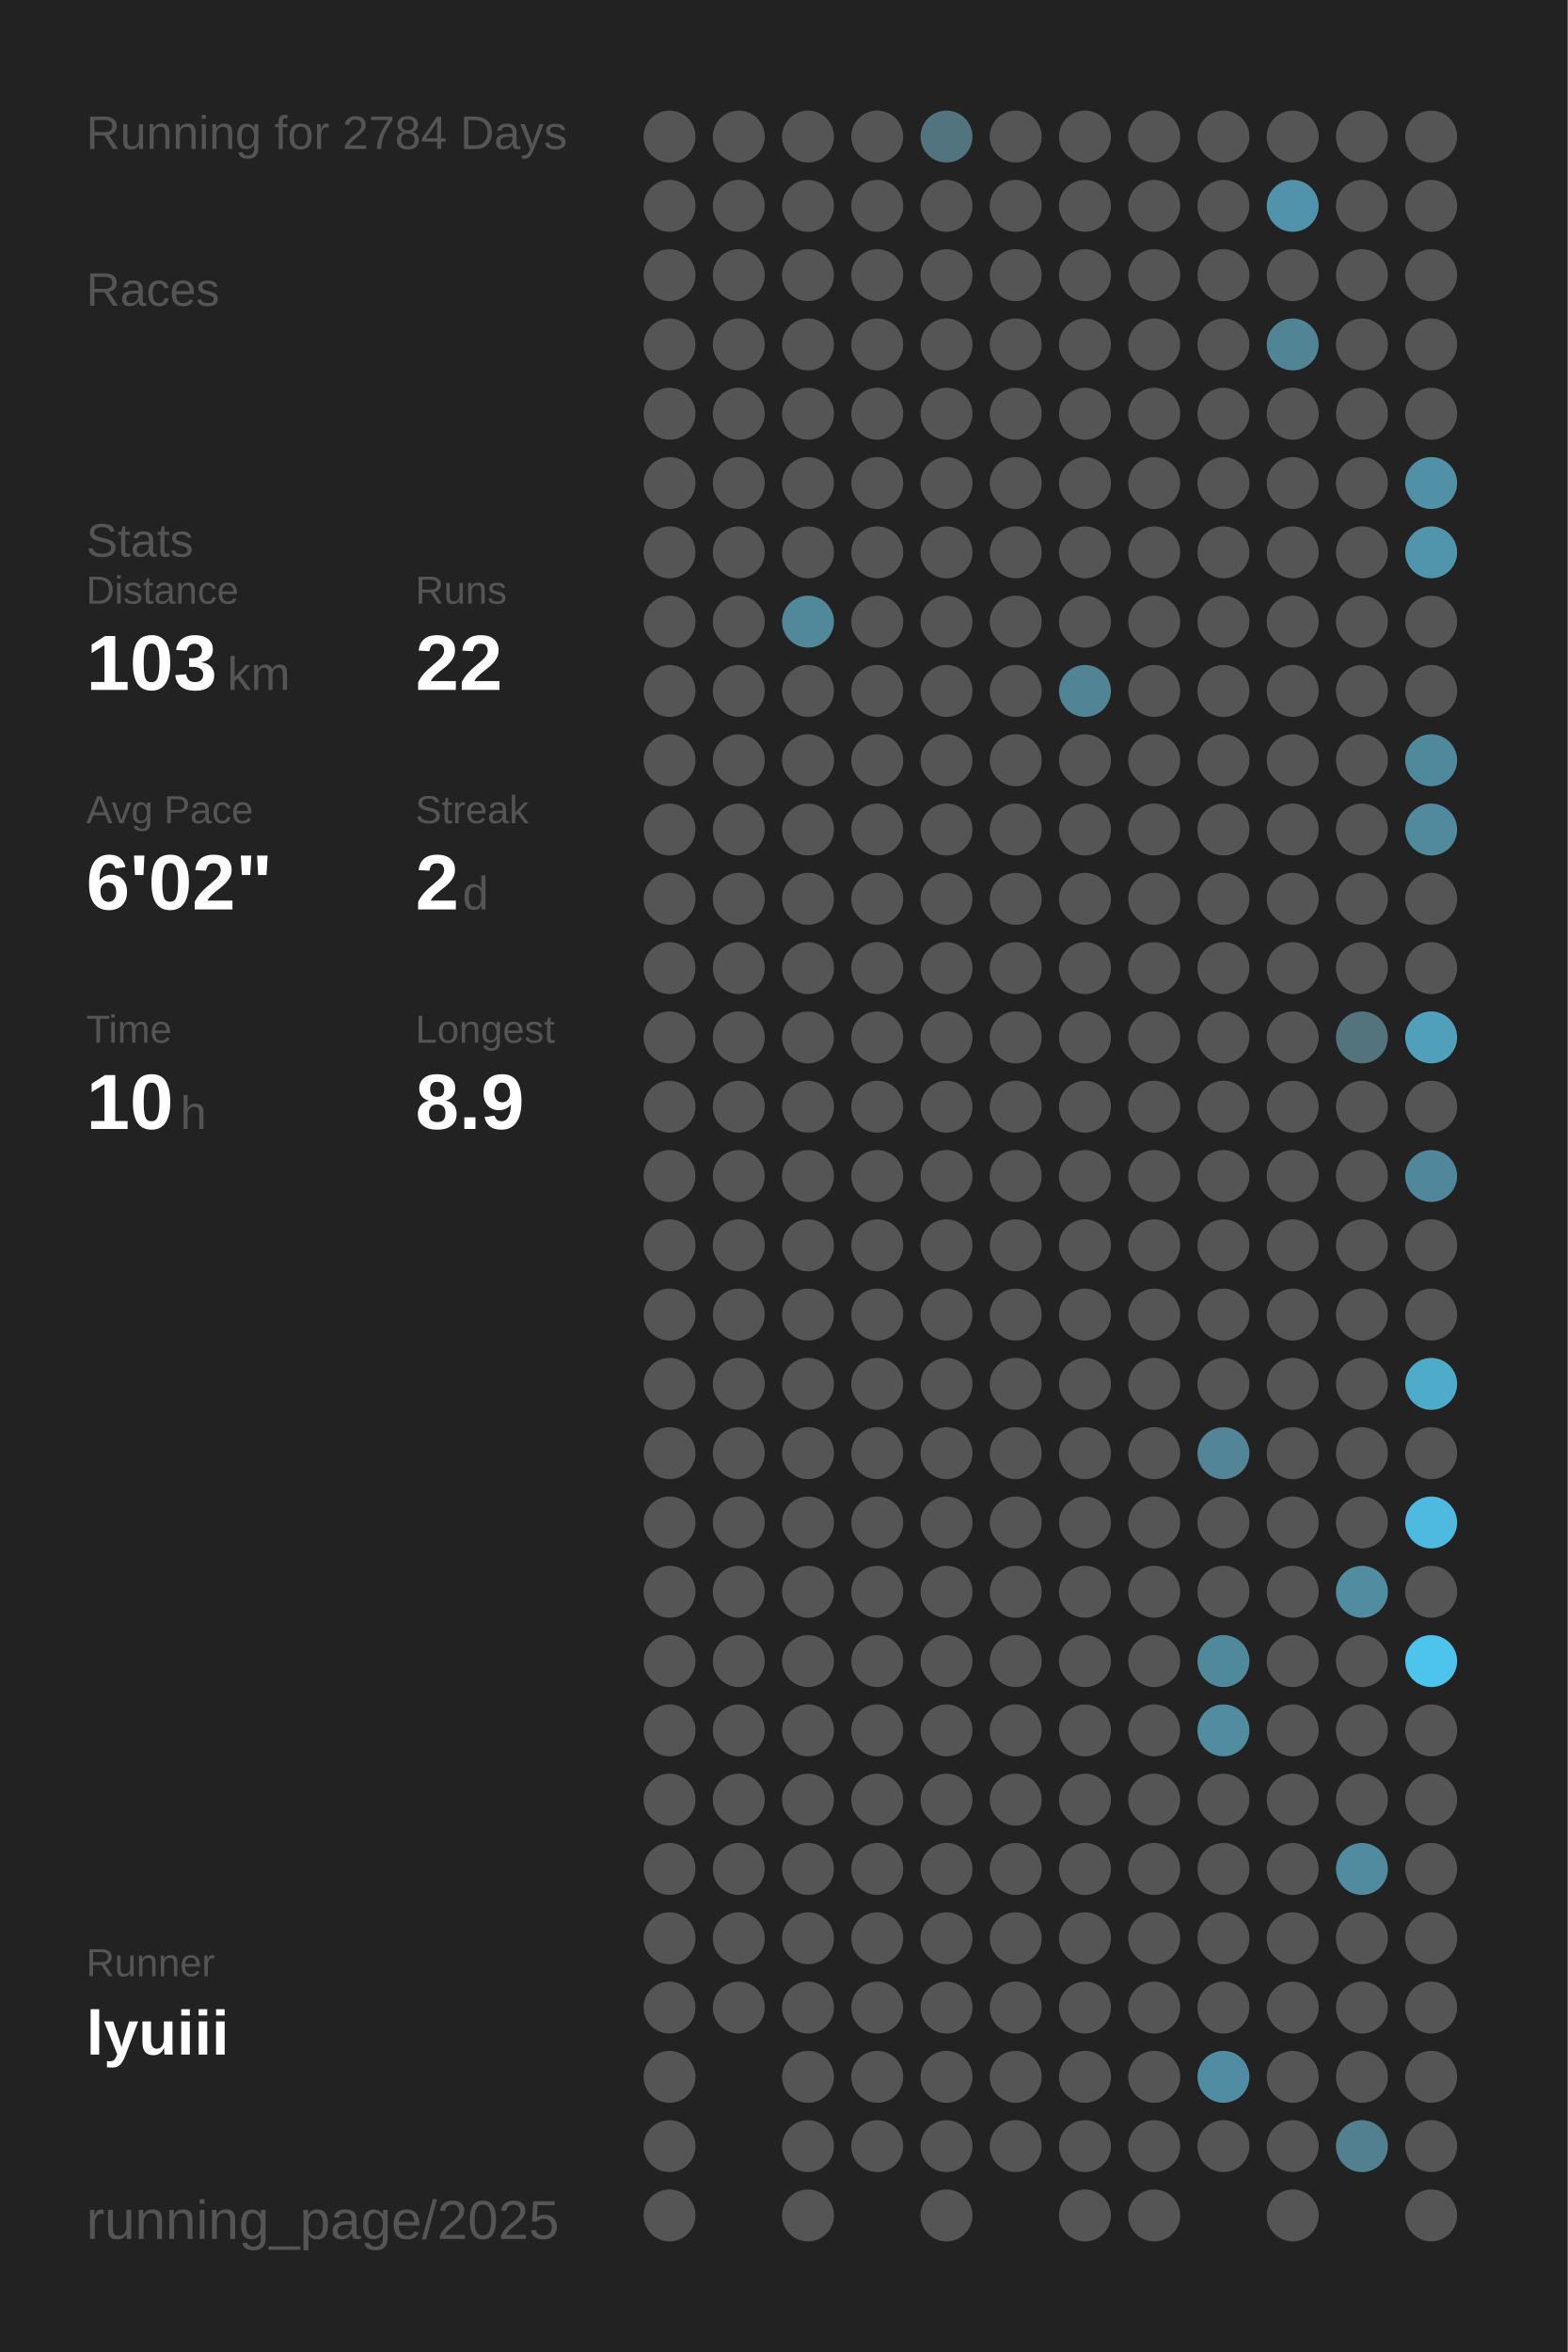
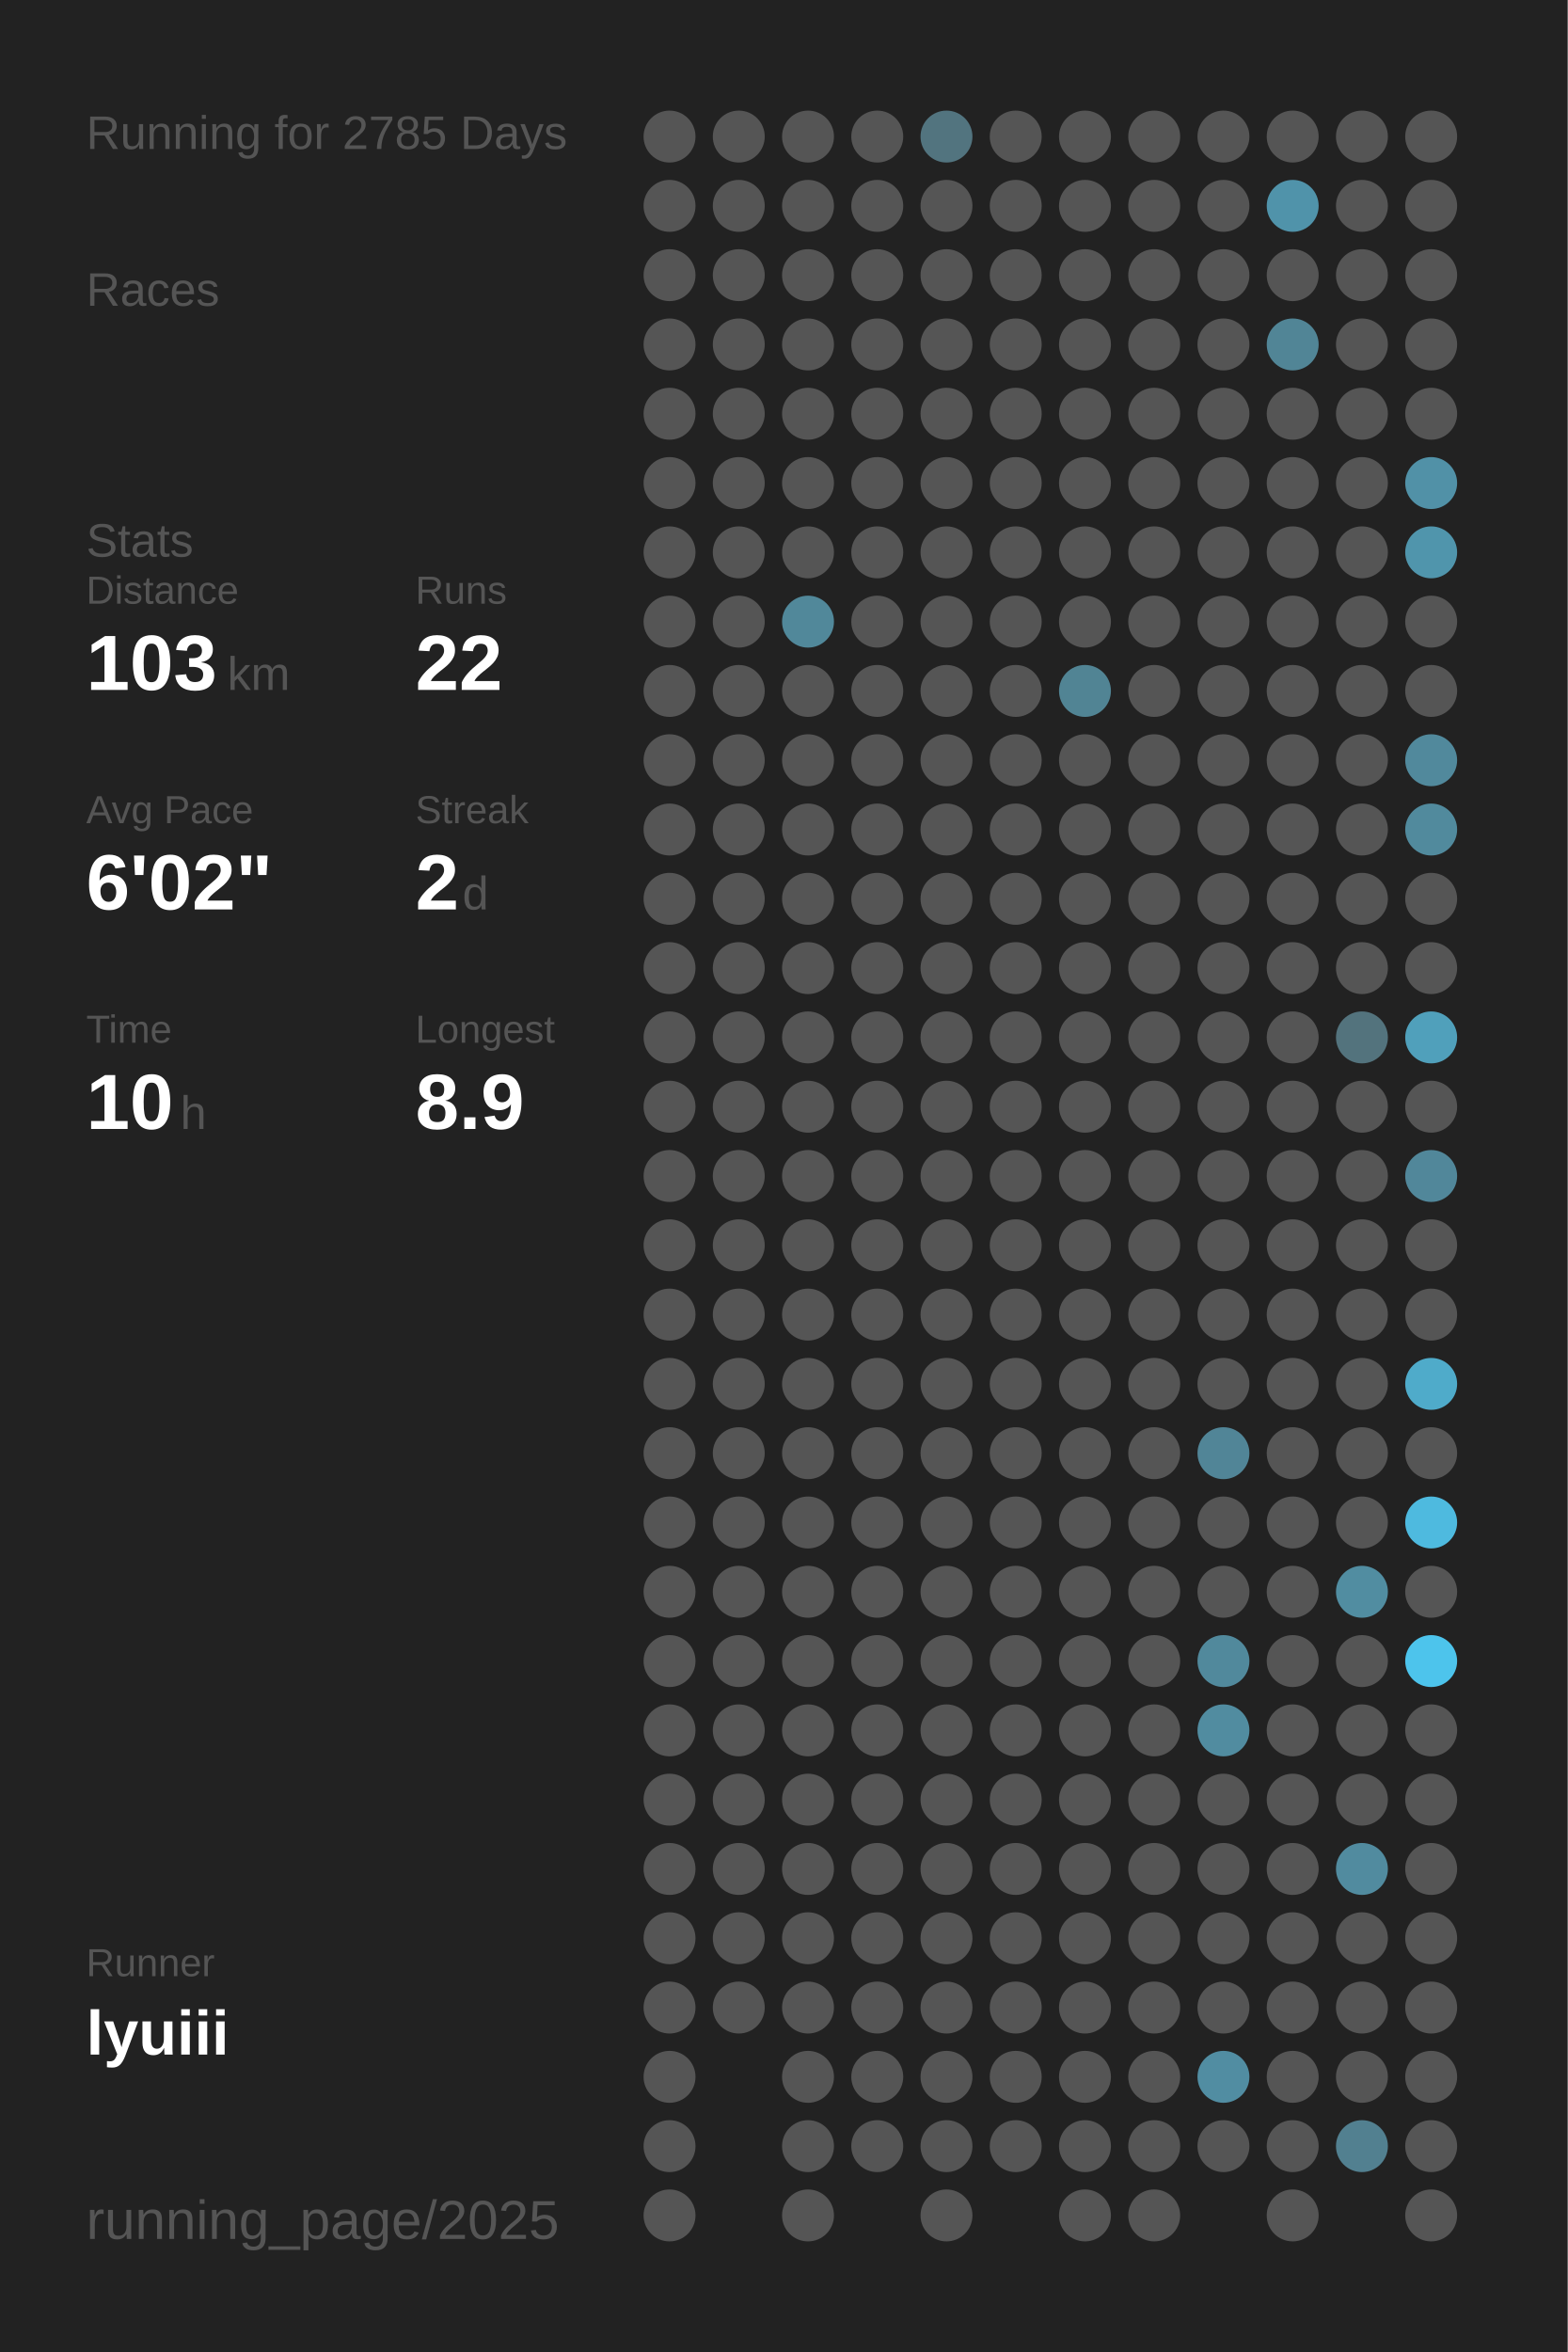
<svg xmlns="http://www.w3.org/2000/svg" baseProfile="full" height="300mm" version="1.1" viewBox="0,0,200,300" width="200mm">
  <defs />
  <rect fill="#222222" height="300" width="200" x="0" y="0" />
-   <text fill="#555555" style="font-size:6px; font-family:Arial;" x="11" y="19">Running for 2784 Days</text>
+   <text fill="#555555" style="font-size:6px; font-family:Arial;" x="11" y="19">Running for 2785 Days</text>
  <text fill="#555555" style="font-size:6px; font-family:Arial;" x="11" y="39">Races</text>
  <text fill="#555555" style="font-size:6px; font-family:Arial;" x="11" y="71">Stats</text>
  <text fill="#555555" style="font-size:5px; font-family:Arial;" x="11" y="77">Distance</text>
  <text fill="#FFFFFF" style="font-size:10px; font-family:Arial; font-weight:bold;" x="11" y="88">103</text>
  <text fill="#555555" style="font-size:6px; font-family:Arial;" x="29" y="88">km</text>
  <text fill="#555555" style="font-size:5px; font-family:Arial;" x="53" y="77">Runs</text>
  <text fill="#FFFFFF" style="font-size:10px; font-family:Arial; font-weight:bold;" x="53" y="88">22</text>
  <text fill="#555555" style="font-size:5px; font-family:Arial;" x="11" y="105">Avg Pace</text>
  <text fill="#FFFFFF" style="font-size:10px; font-family:Arial; font-weight:bold;" x="11" y="116">6'02"</text>
  <text fill="#555555" style="font-size:5px; font-family:Arial;" x="53" y="105">Streak</text>
  <text fill="#FFFFFF" style="font-size:10px; font-family:Arial; font-weight:bold;" x="53" y="116">2</text>
  <text fill="#555555" style="font-size:6px; font-family:Arial;" x="59" y="116">d</text>
  <text fill="#555555" style="font-size:5px; font-family:Arial;" x="11" y="133">Time</text>
  <text fill="#FFFFFF" style="font-size:10px; font-family:Arial; font-weight:bold;" x="11" y="144">10</text>
  <text fill="#555555" style="font-size:6px; font-family:Arial;" x="23" y="144">h</text>
  <text fill="#555555" style="font-size:5px; font-family:Arial;" x="53" y="133">Longest</text>
  <text fill="#FFFFFF" style="font-size:10px; font-family:Arial; font-weight:bold;" x="53" y="144">8.9</text>
  <text fill="#555555" style="font-size:5px; font-family:Arial;" x="11" y="252.065">Runner</text>
  <text fill="#FFFFFF" style="font-size:8px; font-family:Arial; font-weight:bold;" x="11" y="262.065">lyuiii</text>
  <text fill="#555555" style="font-size:7px; font-family:Arial;" x="11" y="285.581">running_page/2025</text>
  <circle cx="85.417" cy="17.419" fill="#555555" r="3.312" />
  <circle cx="85.417" cy="26.258" fill="#555555" r="3.312" />
  <circle cx="85.417" cy="35.097" fill="#555555" r="3.312" />
  <circle cx="85.417" cy="43.935" fill="#555555" r="3.312" />
  <circle cx="85.417" cy="52.774" fill="#555555" r="3.312" />
  <circle cx="85.417" cy="61.613" fill="#555555" r="3.312" />
  <circle cx="85.417" cy="70.452" fill="#555555" r="3.312" />
  <circle cx="85.417" cy="79.29" fill="#555555" r="3.312" />
  <circle cx="85.417" cy="88.129" fill="#555555" r="3.312" />
  <circle cx="85.417" cy="96.968" fill="#555555" r="3.312" />
  <circle cx="85.417" cy="105.806" fill="#555555" r="3.312" />
  <circle cx="85.417" cy="114.645" fill="#555555" r="3.312" />
  <circle cx="85.417" cy="123.484" fill="#555555" r="3.312" />
  <circle cx="85.417" cy="132.323" fill="#555555" r="3.312" />
  <circle cx="85.417" cy="141.161" fill="#555555" r="3.312" />
  <circle cx="85.417" cy="150" fill="#555555" r="3.312" />
  <circle cx="85.417" cy="158.839" fill="#555555" r="3.312" />
  <circle cx="85.417" cy="167.677" fill="#555555" r="3.312" />
  <circle cx="85.417" cy="176.516" fill="#555555" r="3.312" />
  <circle cx="85.417" cy="185.355" fill="#555555" r="3.312" />
  <circle cx="85.417" cy="194.194" fill="#555555" r="3.312" />
  <circle cx="85.417" cy="203.032" fill="#555555" r="3.312" />
  <circle cx="85.417" cy="211.871" fill="#555555" r="3.312" />
  <circle cx="85.417" cy="220.71" fill="#555555" r="3.312" />
  <circle cx="85.417" cy="229.548" fill="#555555" r="3.312" />
  <circle cx="85.417" cy="238.387" fill="#555555" r="3.312" />
  <circle cx="85.417" cy="247.226" fill="#555555" r="3.312" />
  <circle cx="85.417" cy="256.065" fill="#555555" r="3.312" />
  <circle cx="85.417" cy="264.903" fill="#555555" r="3.312" />
  <circle cx="85.417" cy="273.742" fill="#555555" r="3.312" />
  <circle cx="85.417" cy="282.581" fill="#555555" r="3.312" />
  <circle cx="94.25" cy="17.419" fill="#555555" r="3.312" />
  <circle cx="94.25" cy="26.258" fill="#555555" r="3.312" />
  <circle cx="94.25" cy="35.097" fill="#555555" r="3.312" />
  <circle cx="94.25" cy="43.935" fill="#555555" r="3.312" />
  <circle cx="94.25" cy="52.774" fill="#555555" r="3.312" />
  <circle cx="94.25" cy="61.613" fill="#555555" r="3.312" />
  <circle cx="94.25" cy="70.452" fill="#555555" r="3.312" />
  <circle cx="94.25" cy="79.29" fill="#555555" r="3.312" />
  <circle cx="94.25" cy="88.129" fill="#555555" r="3.312" />
  <circle cx="94.25" cy="96.968" fill="#555555" r="3.312" />
  <circle cx="94.25" cy="105.806" fill="#555555" r="3.312" />
  <circle cx="94.25" cy="114.645" fill="#555555" r="3.312" />
  <circle cx="94.25" cy="123.484" fill="#555555" r="3.312" />
  <circle cx="94.25" cy="132.323" fill="#555555" r="3.312" />
  <circle cx="94.25" cy="141.161" fill="#555555" r="3.312" />
  <circle cx="94.25" cy="150" fill="#555555" r="3.312" />
  <circle cx="94.25" cy="158.839" fill="#555555" r="3.312" />
  <circle cx="94.25" cy="167.677" fill="#555555" r="3.312" />
  <circle cx="94.25" cy="176.516" fill="#555555" r="3.312" />
  <circle cx="94.25" cy="185.355" fill="#555555" r="3.312" />
  <circle cx="94.25" cy="194.194" fill="#555555" r="3.312" />
  <circle cx="94.25" cy="203.032" fill="#555555" r="3.312" />
  <circle cx="94.25" cy="211.871" fill="#555555" r="3.312" />
  <circle cx="94.25" cy="220.71" fill="#555555" r="3.312" />
  <circle cx="94.25" cy="229.548" fill="#555555" r="3.312" />
  <circle cx="94.25" cy="238.387" fill="#555555" r="3.312" />
  <circle cx="94.25" cy="247.226" fill="#555555" r="3.312" />
  <circle cx="94.25" cy="256.065" fill="#555555" r="3.312" />
  <circle cx="103.083" cy="17.419" fill="#555555" r="3.312" />
  <circle cx="103.083" cy="26.258" fill="#555555" r="3.312" />
  <circle cx="103.083" cy="35.097" fill="#555555" r="3.312" />
  <circle cx="103.083" cy="43.935" fill="#555555" r="3.312" />
  <circle cx="103.083" cy="52.774" fill="#555555" r="3.312" />
  <circle cx="103.083" cy="61.613" fill="#555555" r="3.312" />
  <circle cx="103.083" cy="70.452" fill="#555555" r="3.312" />
  <circle cx="103.083" cy="79.29" fill="#51889a" r="3.312" />
  <circle cx="103.083" cy="88.129" fill="#555555" r="3.312" />
  <circle cx="103.083" cy="96.968" fill="#555555" r="3.312" />
  <circle cx="103.083" cy="105.806" fill="#555555" r="3.312" />
  <circle cx="103.083" cy="114.645" fill="#555555" r="3.312" />
  <circle cx="103.083" cy="123.484" fill="#555555" r="3.312" />
  <circle cx="103.083" cy="132.323" fill="#555555" r="3.312" />
  <circle cx="103.083" cy="141.161" fill="#555555" r="3.312" />
  <circle cx="103.083" cy="150" fill="#555555" r="3.312" />
  <circle cx="103.083" cy="158.839" fill="#555555" r="3.312" />
  <circle cx="103.083" cy="167.677" fill="#555555" r="3.312" />
  <circle cx="103.083" cy="176.516" fill="#555555" r="3.312" />
  <circle cx="103.083" cy="185.355" fill="#555555" r="3.312" />
  <circle cx="103.083" cy="194.194" fill="#555555" r="3.312" />
  <circle cx="103.083" cy="203.032" fill="#555555" r="3.312" />
  <circle cx="103.083" cy="211.871" fill="#555555" r="3.312" />
  <circle cx="103.083" cy="220.71" fill="#555555" r="3.312" />
  <circle cx="103.083" cy="229.548" fill="#555555" r="3.312" />
  <circle cx="103.083" cy="238.387" fill="#555555" r="3.312" />
  <circle cx="103.083" cy="247.226" fill="#555555" r="3.312" />
  <circle cx="103.083" cy="256.065" fill="#555555" r="3.312" />
  <circle cx="103.083" cy="264.903" fill="#555555" r="3.312" />
  <circle cx="103.083" cy="273.742" fill="#555555" r="3.312" />
  <circle cx="103.083" cy="282.581" fill="#555555" r="3.312" />
  <circle cx="111.917" cy="17.419" fill="#555555" r="3.312" />
  <circle cx="111.917" cy="26.258" fill="#555555" r="3.312" />
  <circle cx="111.917" cy="35.097" fill="#555555" r="3.312" />
  <circle cx="111.917" cy="43.935" fill="#555555" r="3.312" />
  <circle cx="111.917" cy="52.774" fill="#555555" r="3.312" />
  <circle cx="111.917" cy="61.613" fill="#555555" r="3.312" />
  <circle cx="111.917" cy="70.452" fill="#555555" r="3.312" />
  <circle cx="111.917" cy="79.29" fill="#555555" r="3.312" />
  <circle cx="111.917" cy="88.129" fill="#555555" r="3.312" />
  <circle cx="111.917" cy="96.968" fill="#555555" r="3.312" />
  <circle cx="111.917" cy="105.806" fill="#555555" r="3.312" />
  <circle cx="111.917" cy="114.645" fill="#555555" r="3.312" />
  <circle cx="111.917" cy="123.484" fill="#555555" r="3.312" />
  <circle cx="111.917" cy="132.323" fill="#555555" r="3.312" />
  <circle cx="111.917" cy="141.161" fill="#555555" r="3.312" />
  <circle cx="111.917" cy="150" fill="#555555" r="3.312" />
  <circle cx="111.917" cy="158.839" fill="#555555" r="3.312" />
  <circle cx="111.917" cy="167.677" fill="#555555" r="3.312" />
  <circle cx="111.917" cy="176.516" fill="#555555" r="3.312" />
  <circle cx="111.917" cy="185.355" fill="#555555" r="3.312" />
  <circle cx="111.917" cy="194.194" fill="#555555" r="3.312" />
  <circle cx="111.917" cy="203.032" fill="#555555" r="3.312" />
  <circle cx="111.917" cy="211.871" fill="#555555" r="3.312" />
  <circle cx="111.917" cy="220.71" fill="#555555" r="3.312" />
  <circle cx="111.917" cy="229.548" fill="#555555" r="3.312" />
  <circle cx="111.917" cy="238.387" fill="#555555" r="3.312" />
  <circle cx="111.917" cy="247.226" fill="#555555" r="3.312" />
  <circle cx="111.917" cy="256.065" fill="#555555" r="3.312" />
  <circle cx="111.917" cy="264.903" fill="#555555" r="3.312" />
  <circle cx="111.917" cy="273.742" fill="#555555" r="3.312" />
  <circle cx="120.75" cy="17.419" fill="#52747f" r="3.312" />
  <circle cx="120.75" cy="26.258" fill="#555555" r="3.312" />
  <circle cx="120.75" cy="35.097" fill="#555555" r="3.312" />
  <circle cx="120.75" cy="43.935" fill="#555555" r="3.312" />
  <circle cx="120.75" cy="52.774" fill="#555555" r="3.312" />
  <circle cx="120.75" cy="61.613" fill="#555555" r="3.312" />
  <circle cx="120.75" cy="70.452" fill="#555555" r="3.312" />
  <circle cx="120.75" cy="79.29" fill="#555555" r="3.312" />
  <circle cx="120.75" cy="88.129" fill="#555555" r="3.312" />
  <circle cx="120.75" cy="96.968" fill="#555555" r="3.312" />
  <circle cx="120.75" cy="105.806" fill="#555555" r="3.312" />
  <circle cx="120.75" cy="114.645" fill="#555555" r="3.312" />
  <circle cx="120.75" cy="123.484" fill="#555555" r="3.312" />
  <circle cx="120.75" cy="132.323" fill="#555555" r="3.312" />
  <circle cx="120.75" cy="141.161" fill="#555555" r="3.312" />
  <circle cx="120.75" cy="150" fill="#555555" r="3.312" />
  <circle cx="120.75" cy="158.839" fill="#555555" r="3.312" />
  <circle cx="120.75" cy="167.677" fill="#555555" r="3.312" />
  <circle cx="120.75" cy="176.516" fill="#555555" r="3.312" />
  <circle cx="120.75" cy="185.355" fill="#555555" r="3.312" />
  <circle cx="120.75" cy="194.194" fill="#555555" r="3.312" />
  <circle cx="120.75" cy="203.032" fill="#555555" r="3.312" />
  <circle cx="120.75" cy="211.871" fill="#555555" r="3.312" />
  <circle cx="120.75" cy="220.71" fill="#555555" r="3.312" />
  <circle cx="120.75" cy="229.548" fill="#555555" r="3.312" />
  <circle cx="120.75" cy="238.387" fill="#555555" r="3.312" />
  <circle cx="120.75" cy="247.226" fill="#555555" r="3.312" />
  <circle cx="120.75" cy="256.065" fill="#555555" r="3.312" />
  <circle cx="120.75" cy="264.903" fill="#555555" r="3.312" />
  <circle cx="120.75" cy="273.742" fill="#555555" r="3.312" />
  <circle cx="120.75" cy="282.581" fill="#555555" r="3.312" />
  <circle cx="129.583" cy="17.419" fill="#555555" r="3.312" />
  <circle cx="129.583" cy="26.258" fill="#555555" r="3.312" />
  <circle cx="129.583" cy="35.097" fill="#555555" r="3.312" />
  <circle cx="129.583" cy="43.935" fill="#555555" r="3.312" />
  <circle cx="129.583" cy="52.774" fill="#555555" r="3.312" />
  <circle cx="129.583" cy="61.613" fill="#555555" r="3.312" />
  <circle cx="129.583" cy="70.452" fill="#555555" r="3.312" />
  <circle cx="129.583" cy="79.29" fill="#555555" r="3.312" />
  <circle cx="129.583" cy="88.129" fill="#555555" r="3.312" />
  <circle cx="129.583" cy="96.968" fill="#555555" r="3.312" />
  <circle cx="129.583" cy="105.806" fill="#555555" r="3.312" />
  <circle cx="129.583" cy="114.645" fill="#555555" r="3.312" />
  <circle cx="129.583" cy="123.484" fill="#555555" r="3.312" />
  <circle cx="129.583" cy="132.323" fill="#555555" r="3.312" />
  <circle cx="129.583" cy="141.161" fill="#555555" r="3.312" />
  <circle cx="129.583" cy="150" fill="#555555" r="3.312" />
  <circle cx="129.583" cy="158.839" fill="#555555" r="3.312" />
  <circle cx="129.583" cy="167.677" fill="#555555" r="3.312" />
  <circle cx="129.583" cy="176.516" fill="#555555" r="3.312" />
  <circle cx="129.583" cy="185.355" fill="#555555" r="3.312" />
  <circle cx="129.583" cy="194.194" fill="#555555" r="3.312" />
  <circle cx="129.583" cy="203.032" fill="#555555" r="3.312" />
  <circle cx="129.583" cy="211.871" fill="#555555" r="3.312" />
  <circle cx="129.583" cy="220.71" fill="#555555" r="3.312" />
  <circle cx="129.583" cy="229.548" fill="#555555" r="3.312" />
  <circle cx="129.583" cy="238.387" fill="#555555" r="3.312" />
  <circle cx="129.583" cy="247.226" fill="#555555" r="3.312" />
  <circle cx="129.583" cy="256.065" fill="#555555" r="3.312" />
  <circle cx="129.583" cy="264.903" fill="#555555" r="3.312" />
  <circle cx="129.583" cy="273.742" fill="#555555" r="3.312" />
  <circle cx="138.417" cy="17.419" fill="#555555" r="3.312" />
  <circle cx="138.417" cy="26.258" fill="#555555" r="3.312" />
  <circle cx="138.417" cy="35.097" fill="#555555" r="3.312" />
  <circle cx="138.417" cy="43.935" fill="#555555" r="3.312" />
  <circle cx="138.417" cy="52.774" fill="#555555" r="3.312" />
  <circle cx="138.417" cy="61.613" fill="#555555" r="3.312" />
  <circle cx="138.417" cy="70.452" fill="#555555" r="3.312" />
  <circle cx="138.417" cy="79.29" fill="#555555" r="3.312" />
  <circle cx="138.417" cy="88.129" fill="#518494" r="3.312" />
  <circle cx="138.417" cy="96.968" fill="#555555" r="3.312" />
  <circle cx="138.417" cy="105.806" fill="#555555" r="3.312" />
  <circle cx="138.417" cy="114.645" fill="#555555" r="3.312" />
  <circle cx="138.417" cy="123.484" fill="#555555" r="3.312" />
  <circle cx="138.417" cy="132.323" fill="#555555" r="3.312" />
  <circle cx="138.417" cy="141.161" fill="#555555" r="3.312" />
  <circle cx="138.417" cy="150" fill="#555555" r="3.312" />
  <circle cx="138.417" cy="158.839" fill="#555555" r="3.312" />
  <circle cx="138.417" cy="167.677" fill="#555555" r="3.312" />
  <circle cx="138.417" cy="176.516" fill="#555555" r="3.312" />
  <circle cx="138.417" cy="185.355" fill="#555555" r="3.312" />
  <circle cx="138.417" cy="194.194" fill="#555555" r="3.312" />
  <circle cx="138.417" cy="203.032" fill="#555555" r="3.312" />
  <circle cx="138.417" cy="211.871" fill="#555555" r="3.312" />
  <circle cx="138.417" cy="220.71" fill="#555555" r="3.312" />
  <circle cx="138.417" cy="229.548" fill="#555555" r="3.312" />
  <circle cx="138.417" cy="238.387" fill="#555555" r="3.312" />
  <circle cx="138.417" cy="247.226" fill="#555555" r="3.312" />
  <circle cx="138.417" cy="256.065" fill="#555555" r="3.312" />
  <circle cx="138.417" cy="264.903" fill="#555555" r="3.312" />
  <circle cx="138.417" cy="273.742" fill="#555555" r="3.312" />
  <circle cx="138.417" cy="282.581" fill="#555555" r="3.312" />
  <circle cx="147.25" cy="17.419" fill="#555555" r="3.312" />
  <circle cx="147.25" cy="26.258" fill="#555555" r="3.312" />
  <circle cx="147.25" cy="35.097" fill="#555555" r="3.312" />
  <circle cx="147.25" cy="43.935" fill="#555555" r="3.312" />
  <circle cx="147.25" cy="52.774" fill="#555555" r="3.312" />
  <circle cx="147.25" cy="61.613" fill="#555555" r="3.312" />
  <circle cx="147.25" cy="70.452" fill="#555555" r="3.312" />
  <circle cx="147.25" cy="79.29" fill="#555555" r="3.312" />
  <circle cx="147.25" cy="88.129" fill="#555555" r="3.312" />
  <circle cx="147.25" cy="96.968" fill="#555555" r="3.312" />
  <circle cx="147.25" cy="105.806" fill="#555555" r="3.312" />
  <circle cx="147.25" cy="114.645" fill="#555555" r="3.312" />
  <circle cx="147.25" cy="123.484" fill="#555555" r="3.312" />
  <circle cx="147.25" cy="132.323" fill="#555555" r="3.312" />
  <circle cx="147.25" cy="141.161" fill="#555555" r="3.312" />
  <circle cx="147.25" cy="150" fill="#555555" r="3.312" />
  <circle cx="147.25" cy="158.839" fill="#555555" r="3.312" />
  <circle cx="147.25" cy="167.677" fill="#555555" r="3.312" />
  <circle cx="147.25" cy="176.516" fill="#555555" r="3.312" />
  <circle cx="147.25" cy="185.355" fill="#555555" r="3.312" />
  <circle cx="147.25" cy="194.194" fill="#555555" r="3.312" />
  <circle cx="147.25" cy="203.032" fill="#555555" r="3.312" />
  <circle cx="147.25" cy="211.871" fill="#555555" r="3.312" />
  <circle cx="147.25" cy="220.71" fill="#555555" r="3.312" />
  <circle cx="147.25" cy="229.548" fill="#555555" r="3.312" />
  <circle cx="147.25" cy="238.387" fill="#555555" r="3.312" />
  <circle cx="147.25" cy="247.226" fill="#555555" r="3.312" />
  <circle cx="147.25" cy="256.065" fill="#555555" r="3.312" />
  <circle cx="147.25" cy="264.903" fill="#555555" r="3.312" />
  <circle cx="147.25" cy="273.742" fill="#555555" r="3.312" />
  <circle cx="147.25" cy="282.581" fill="#555555" r="3.312" />
  <circle cx="156.083" cy="17.419" fill="#555555" r="3.312" />
  <circle cx="156.083" cy="26.258" fill="#555555" r="3.312" />
  <circle cx="156.083" cy="35.097" fill="#555555" r="3.312" />
  <circle cx="156.083" cy="43.935" fill="#555555" r="3.312" />
  <circle cx="156.083" cy="52.774" fill="#555555" r="3.312" />
  <circle cx="156.083" cy="61.613" fill="#555555" r="3.312" />
  <circle cx="156.083" cy="70.452" fill="#555555" r="3.312" />
  <circle cx="156.083" cy="79.29" fill="#555555" r="3.312" />
  <circle cx="156.083" cy="88.129" fill="#555555" r="3.312" />
  <circle cx="156.083" cy="96.968" fill="#555555" r="3.312" />
  <circle cx="156.083" cy="105.806" fill="#555555" r="3.312" />
  <circle cx="156.083" cy="114.645" fill="#555555" r="3.312" />
  <circle cx="156.083" cy="123.484" fill="#555555" r="3.312" />
  <circle cx="156.083" cy="132.323" fill="#555555" r="3.312" />
  <circle cx="156.083" cy="141.161" fill="#555555" r="3.312" />
  <circle cx="156.083" cy="150" fill="#555555" r="3.312" />
  <circle cx="156.083" cy="158.839" fill="#555555" r="3.312" />
  <circle cx="156.083" cy="167.677" fill="#555555" r="3.312" />
  <circle cx="156.083" cy="176.516" fill="#555555" r="3.312" />
  <circle cx="156.083" cy="185.355" fill="#518597" r="3.312" />
  <circle cx="156.083" cy="194.194" fill="#555555" r="3.312" />
  <circle cx="156.083" cy="203.032" fill="#555555" r="3.312" />
  <circle cx="156.083" cy="211.871" fill="#51899c" r="3.312" />
  <circle cx="156.083" cy="220.71" fill="#518ca0" r="3.312" />
  <circle cx="156.083" cy="229.548" fill="#555555" r="3.312" />
  <circle cx="156.083" cy="238.387" fill="#555555" r="3.312" />
  <circle cx="156.083" cy="247.226" fill="#555555" r="3.312" />
  <circle cx="156.083" cy="256.065" fill="#555555" r="3.312" />
  <circle cx="156.083" cy="264.903" fill="#518da2" r="3.312" />
  <circle cx="156.083" cy="273.742" fill="#555555" r="3.312" />
  <circle cx="164.917" cy="17.419" fill="#555555" r="3.312" />
  <circle cx="164.917" cy="26.258" fill="#5093aa" r="3.312" />
  <circle cx="164.917" cy="35.097" fill="#555555" r="3.312" />
  <circle cx="164.917" cy="43.935" fill="#518596" r="3.312" />
  <circle cx="164.917" cy="52.774" fill="#555555" r="3.312" />
  <circle cx="164.917" cy="61.613" fill="#555555" r="3.312" />
  <circle cx="164.917" cy="70.452" fill="#555555" r="3.312" />
  <circle cx="164.917" cy="79.29" fill="#555555" r="3.312" />
  <circle cx="164.917" cy="88.129" fill="#555555" r="3.312" />
  <circle cx="164.917" cy="96.968" fill="#555555" r="3.312" />
  <circle cx="164.917" cy="105.806" fill="#555555" r="3.312" />
  <circle cx="164.917" cy="114.645" fill="#555555" r="3.312" />
  <circle cx="164.917" cy="123.484" fill="#555555" r="3.312" />
  <circle cx="164.917" cy="132.323" fill="#555555" r="3.312" />
  <circle cx="164.917" cy="141.161" fill="#555555" r="3.312" />
  <circle cx="164.917" cy="150" fill="#555555" r="3.312" />
  <circle cx="164.917" cy="158.839" fill="#555555" r="3.312" />
  <circle cx="164.917" cy="167.677" fill="#555555" r="3.312" />
  <circle cx="164.917" cy="176.516" fill="#555555" r="3.312" />
  <circle cx="164.917" cy="185.355" fill="#555555" r="3.312" />
  <circle cx="164.917" cy="194.194" fill="#555555" r="3.312" />
  <circle cx="164.917" cy="203.032" fill="#555555" r="3.312" />
  <circle cx="164.917" cy="211.871" fill="#555555" r="3.312" />
  <circle cx="164.917" cy="220.71" fill="#555555" r="3.312" />
  <circle cx="164.917" cy="229.548" fill="#555555" r="3.312" />
  <circle cx="164.917" cy="238.387" fill="#555555" r="3.312" />
  <circle cx="164.917" cy="247.226" fill="#555555" r="3.312" />
  <circle cx="164.917" cy="256.065" fill="#555555" r="3.312" />
  <circle cx="164.917" cy="264.903" fill="#555555" r="3.312" />
  <circle cx="164.917" cy="273.742" fill="#555555" r="3.312" />
  <circle cx="164.917" cy="282.581" fill="#555555" r="3.312" />
  <circle cx="173.75" cy="17.419" fill="#555555" r="3.312" />
  <circle cx="173.75" cy="26.258" fill="#555555" r="3.312" />
  <circle cx="173.75" cy="35.097" fill="#555555" r="3.312" />
  <circle cx="173.75" cy="43.935" fill="#555555" r="3.312" />
  <circle cx="173.75" cy="52.774" fill="#555555" r="3.312" />
  <circle cx="173.75" cy="61.613" fill="#555555" r="3.312" />
  <circle cx="173.75" cy="70.452" fill="#555555" r="3.312" />
  <circle cx="173.75" cy="79.29" fill="#555555" r="3.312" />
  <circle cx="173.75" cy="88.129" fill="#555555" r="3.312" />
  <circle cx="173.75" cy="96.968" fill="#555555" r="3.312" />
  <circle cx="173.75" cy="105.806" fill="#555555" r="3.312" />
  <circle cx="173.75" cy="114.645" fill="#555555" r="3.312" />
  <circle cx="173.75" cy="123.484" fill="#555555" r="3.312" />
  <circle cx="173.75" cy="132.323" fill="#53737d" r="3.312" />
  <circle cx="173.75" cy="141.161" fill="#555555" r="3.312" />
  <circle cx="173.75" cy="150" fill="#555555" r="3.312" />
  <circle cx="173.75" cy="158.839" fill="#555555" r="3.312" />
  <circle cx="173.75" cy="167.677" fill="#555555" r="3.312" />
  <circle cx="173.75" cy="176.516" fill="#555555" r="3.312" />
  <circle cx="173.75" cy="185.355" fill="#555555" r="3.312" />
  <circle cx="173.75" cy="194.194" fill="#555555" r="3.312" />
  <circle cx="173.75" cy="203.032" fill="#518da1" r="3.312" />
  <circle cx="173.75" cy="211.871" fill="#555555" r="3.312" />
  <circle cx="173.75" cy="220.71" fill="#555555" r="3.312" />
  <circle cx="173.75" cy="229.548" fill="#555555" r="3.312" />
  <circle cx="173.75" cy="238.387" fill="#518b9f" r="3.312" />
  <circle cx="173.75" cy="247.226" fill="#555555" r="3.312" />
  <circle cx="173.75" cy="256.065" fill="#555555" r="3.312" />
  <circle cx="173.75" cy="264.903" fill="#555555" r="3.312" />
  <circle cx="173.75" cy="273.742" fill="#528090" r="3.312" />
  <circle cx="182.583" cy="17.419" fill="#555555" r="3.312" />
  <circle cx="182.583" cy="26.258" fill="#555555" r="3.312" />
  <circle cx="182.583" cy="35.097" fill="#555555" r="3.312" />
  <circle cx="182.583" cy="43.935" fill="#555555" r="3.312" />
  <circle cx="182.583" cy="52.774" fill="#555555" r="3.312" />
  <circle cx="182.583" cy="61.613" fill="#5191a7" r="3.312" />
  <circle cx="182.583" cy="70.452" fill="#5095ac" r="3.312" />
  <circle cx="182.583" cy="79.29" fill="#555555" r="3.312" />
  <circle cx="182.583" cy="88.129" fill="#555555" r="3.312" />
  <circle cx="182.583" cy="96.968" fill="#51899c" r="3.312" />
  <circle cx="182.583" cy="105.806" fill="#518a9d" r="3.312" />
  <circle cx="182.583" cy="114.645" fill="#555555" r="3.312" />
  <circle cx="182.583" cy="123.484" fill="#555555" r="3.312" />
  <circle cx="182.583" cy="132.323" fill="#50a0bb" r="3.312" />
  <circle cx="182.583" cy="141.161" fill="#555555" r="3.312" />
  <circle cx="182.583" cy="150" fill="#51879a" r="3.312" />
  <circle cx="182.583" cy="158.839" fill="#555555" r="3.312" />
  <circle cx="182.583" cy="167.677" fill="#555555" r="3.312" />
  <circle cx="182.583" cy="176.516" fill="#4fabca" r="3.312" />
  <circle cx="182.583" cy="185.355" fill="#555555" r="3.312" />
  <circle cx="182.583" cy="194.194" fill="#4ebadf" r="3.312" />
  <circle cx="182.583" cy="203.032" fill="#555555" r="3.312" />
  <circle cx="182.583" cy="211.871" fill="#4dc4ec" r="3.312" />
  <circle cx="182.583" cy="220.71" fill="#555555" r="3.312" />
  <circle cx="182.583" cy="229.548" fill="#555555" r="3.312" />
  <circle cx="182.583" cy="238.387" fill="#555555" r="3.312" />
  <circle cx="182.583" cy="247.226" fill="#555555" r="3.312" />
  <circle cx="182.583" cy="256.065" fill="#555555" r="3.312" />
  <circle cx="182.583" cy="264.903" fill="#555555" r="3.312" />
  <circle cx="182.583" cy="273.742" fill="#555555" r="3.312" />
  <circle cx="182.583" cy="282.581" fill="#555555" r="3.312" />
</svg>
